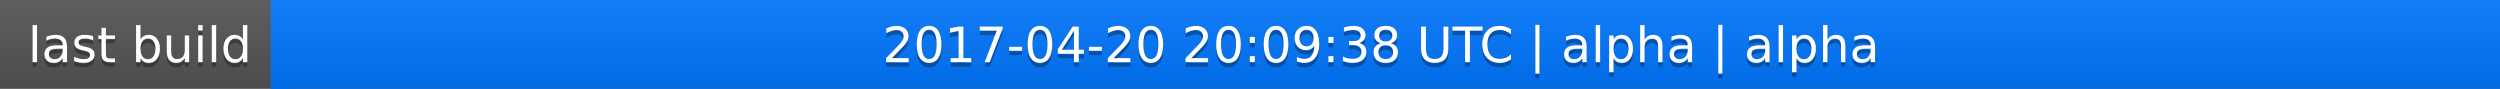
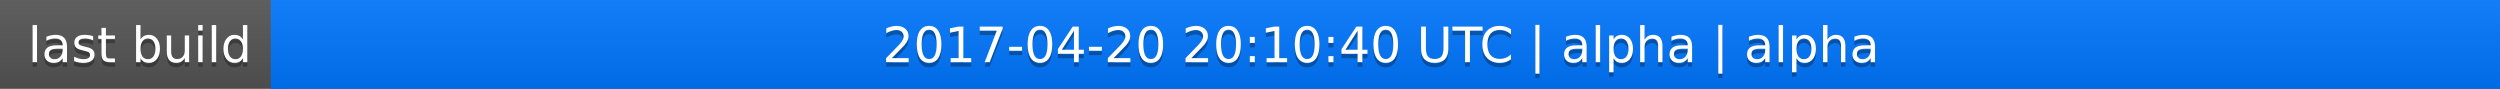
<svg xmlns="http://www.w3.org/2000/svg" width="563" height="20">
  <linearGradient id="a" x2="0" y2="100%">
    <stop offset="0" stop-color="#bbb" stop-opacity=".1" />
    <stop offset="1" stop-opacity=".1" />
  </linearGradient>
  <rect rx="0" width="563" height="20" fill="#555" />
  <rect rx="0" x="61" width="502" height="20" fill="#07f" />
  <path fill="#07f" d="M61 0h4v20h-4z" />
  <rect rx="0" width="563" height="20" fill="url(#a)" />
  <g fill="#fff" text-anchor="middle" font-family="DejaVu Sans,Verdana,Geneva,sans-serif" font-size="11">
    <text x="31.5" y="15" fill="#010101" fill-opacity=".3">last build</text>
    <text x="31.5" y="14">last build</text>
-     <text x="311" y="15" fill="#010101" fill-opacity=".3">2017-04-20 20:09:38 UTC | alpha | alpha</text>
-     <text x="311" y="14">2017-04-20 20:09:38 UTC | alpha | alpha</text>
+     <text x="311" y="15" fill="#010101" fill-opacity=".3">2017-04-20 20:10:40 UTC | alpha | alpha</text>
+     <text x="311" y="14">2017-04-20 20:10:40 UTC | alpha | alpha</text>
  </g>
</svg>
